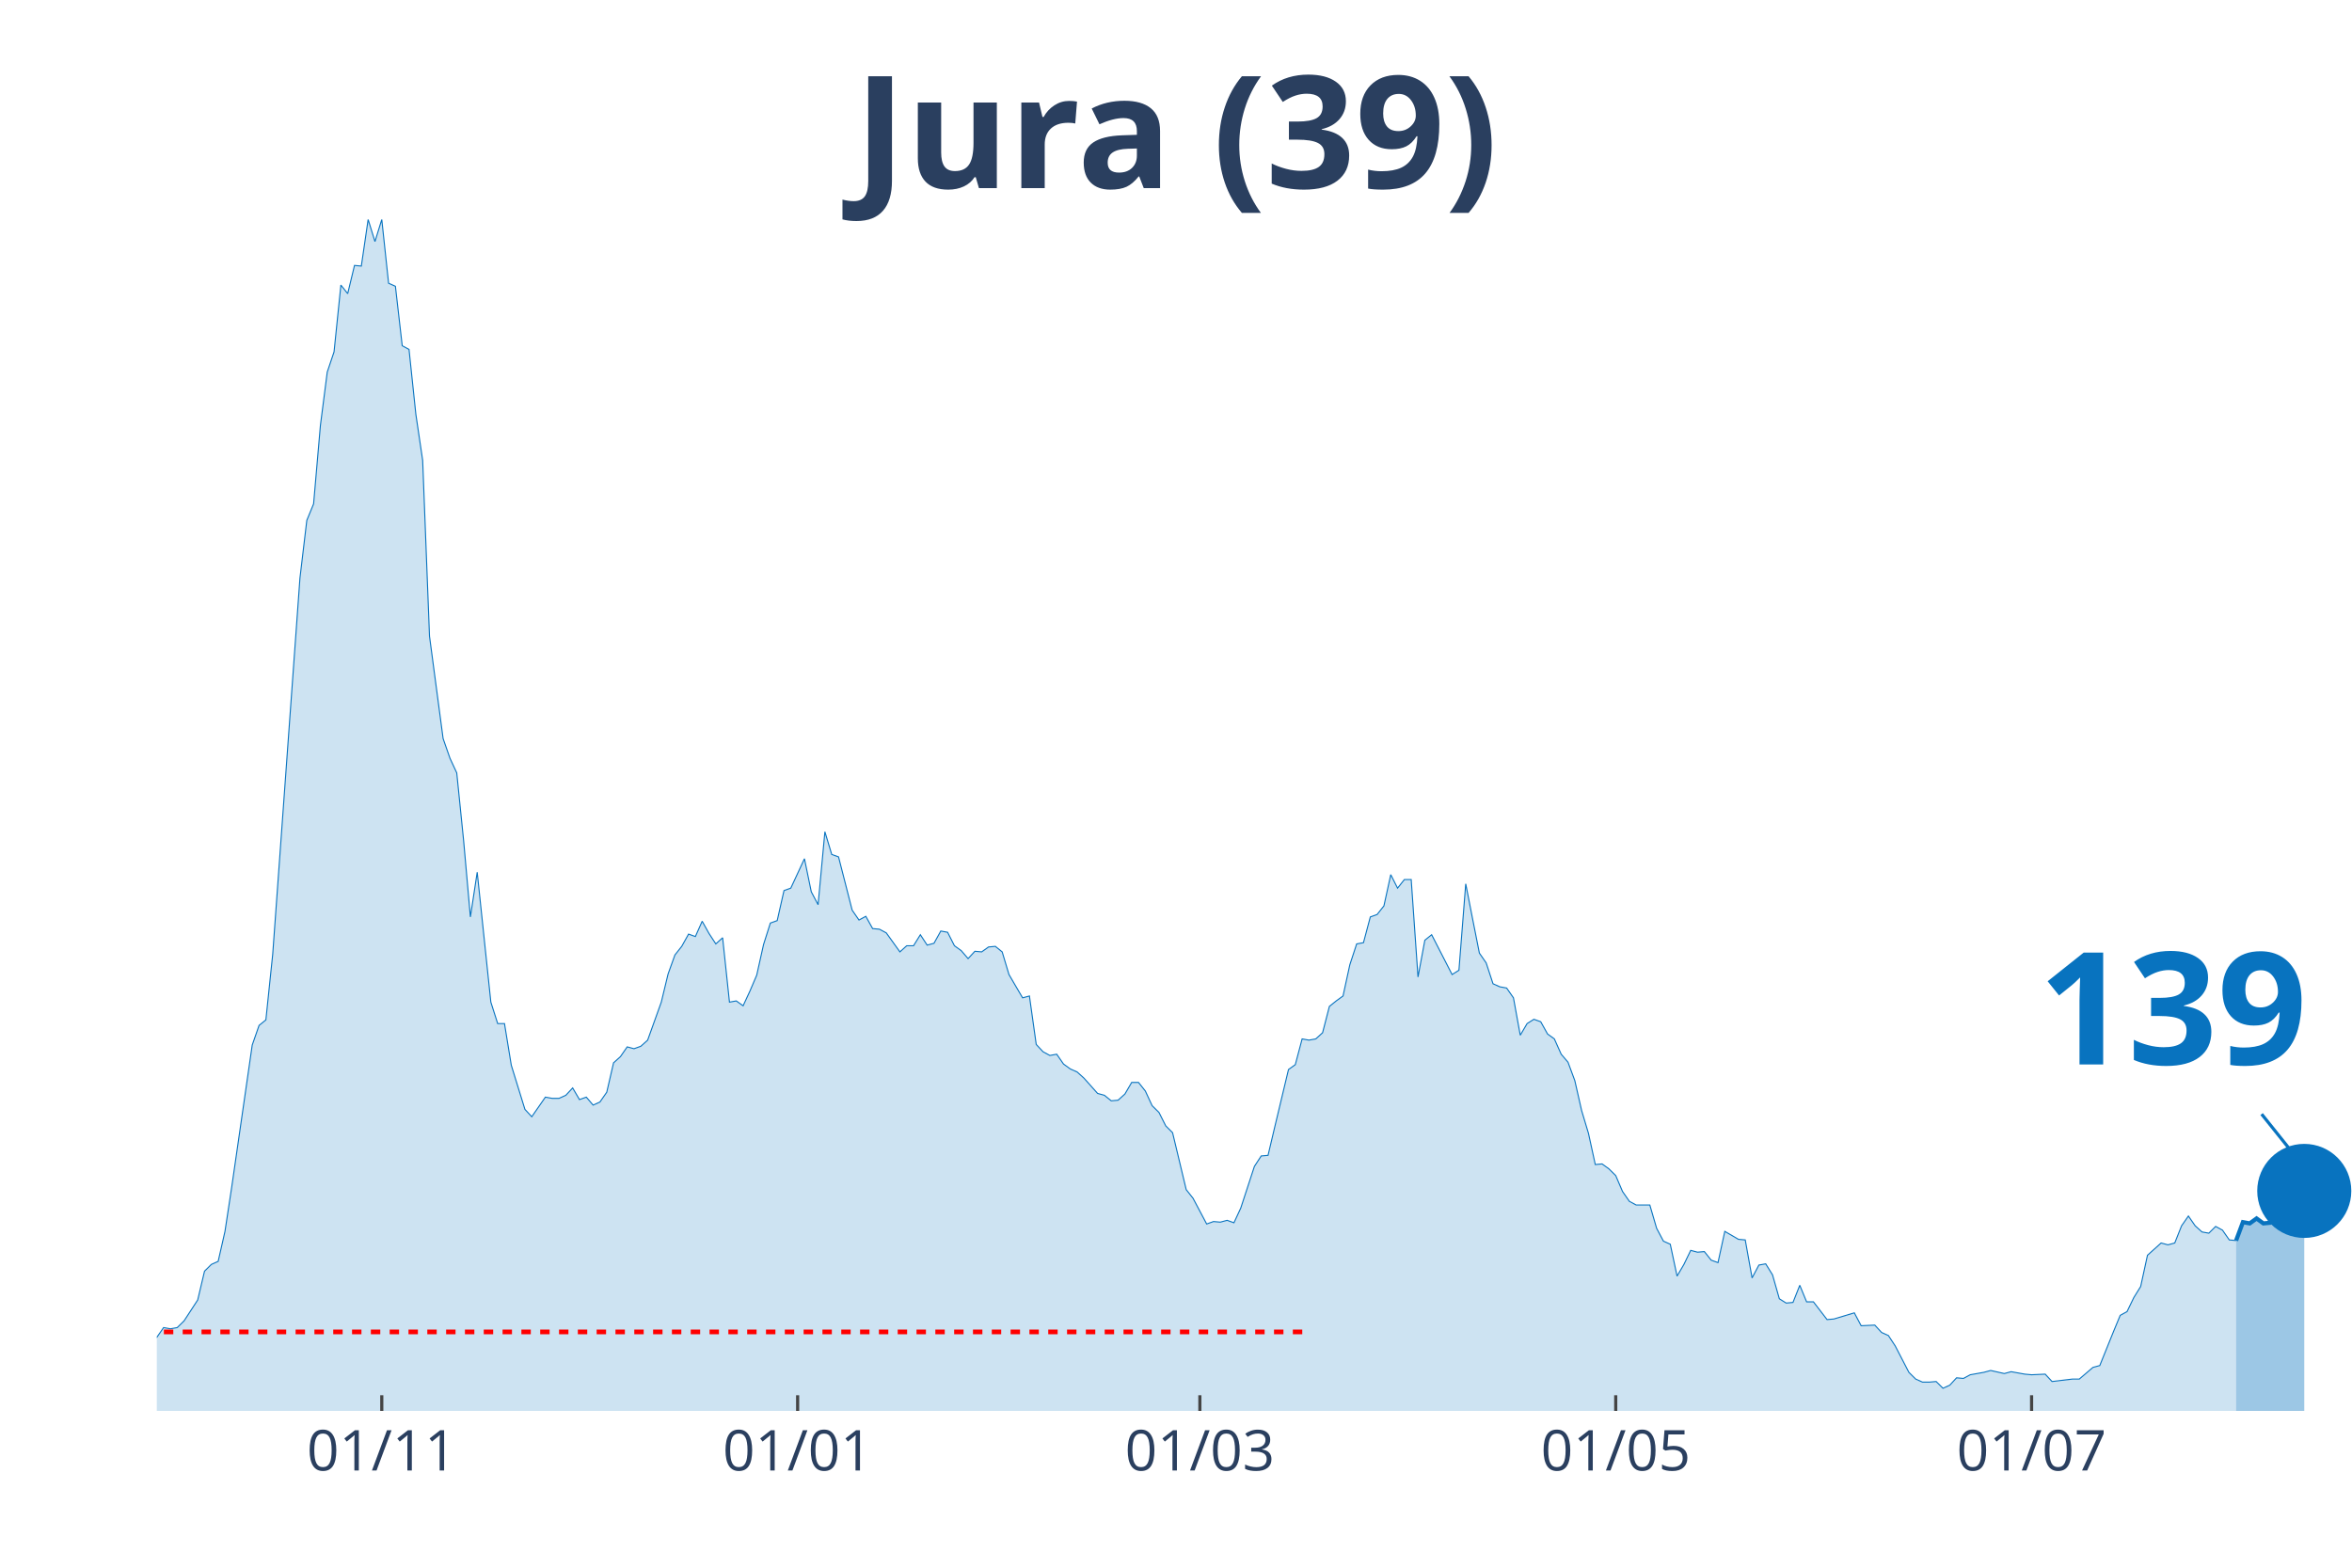
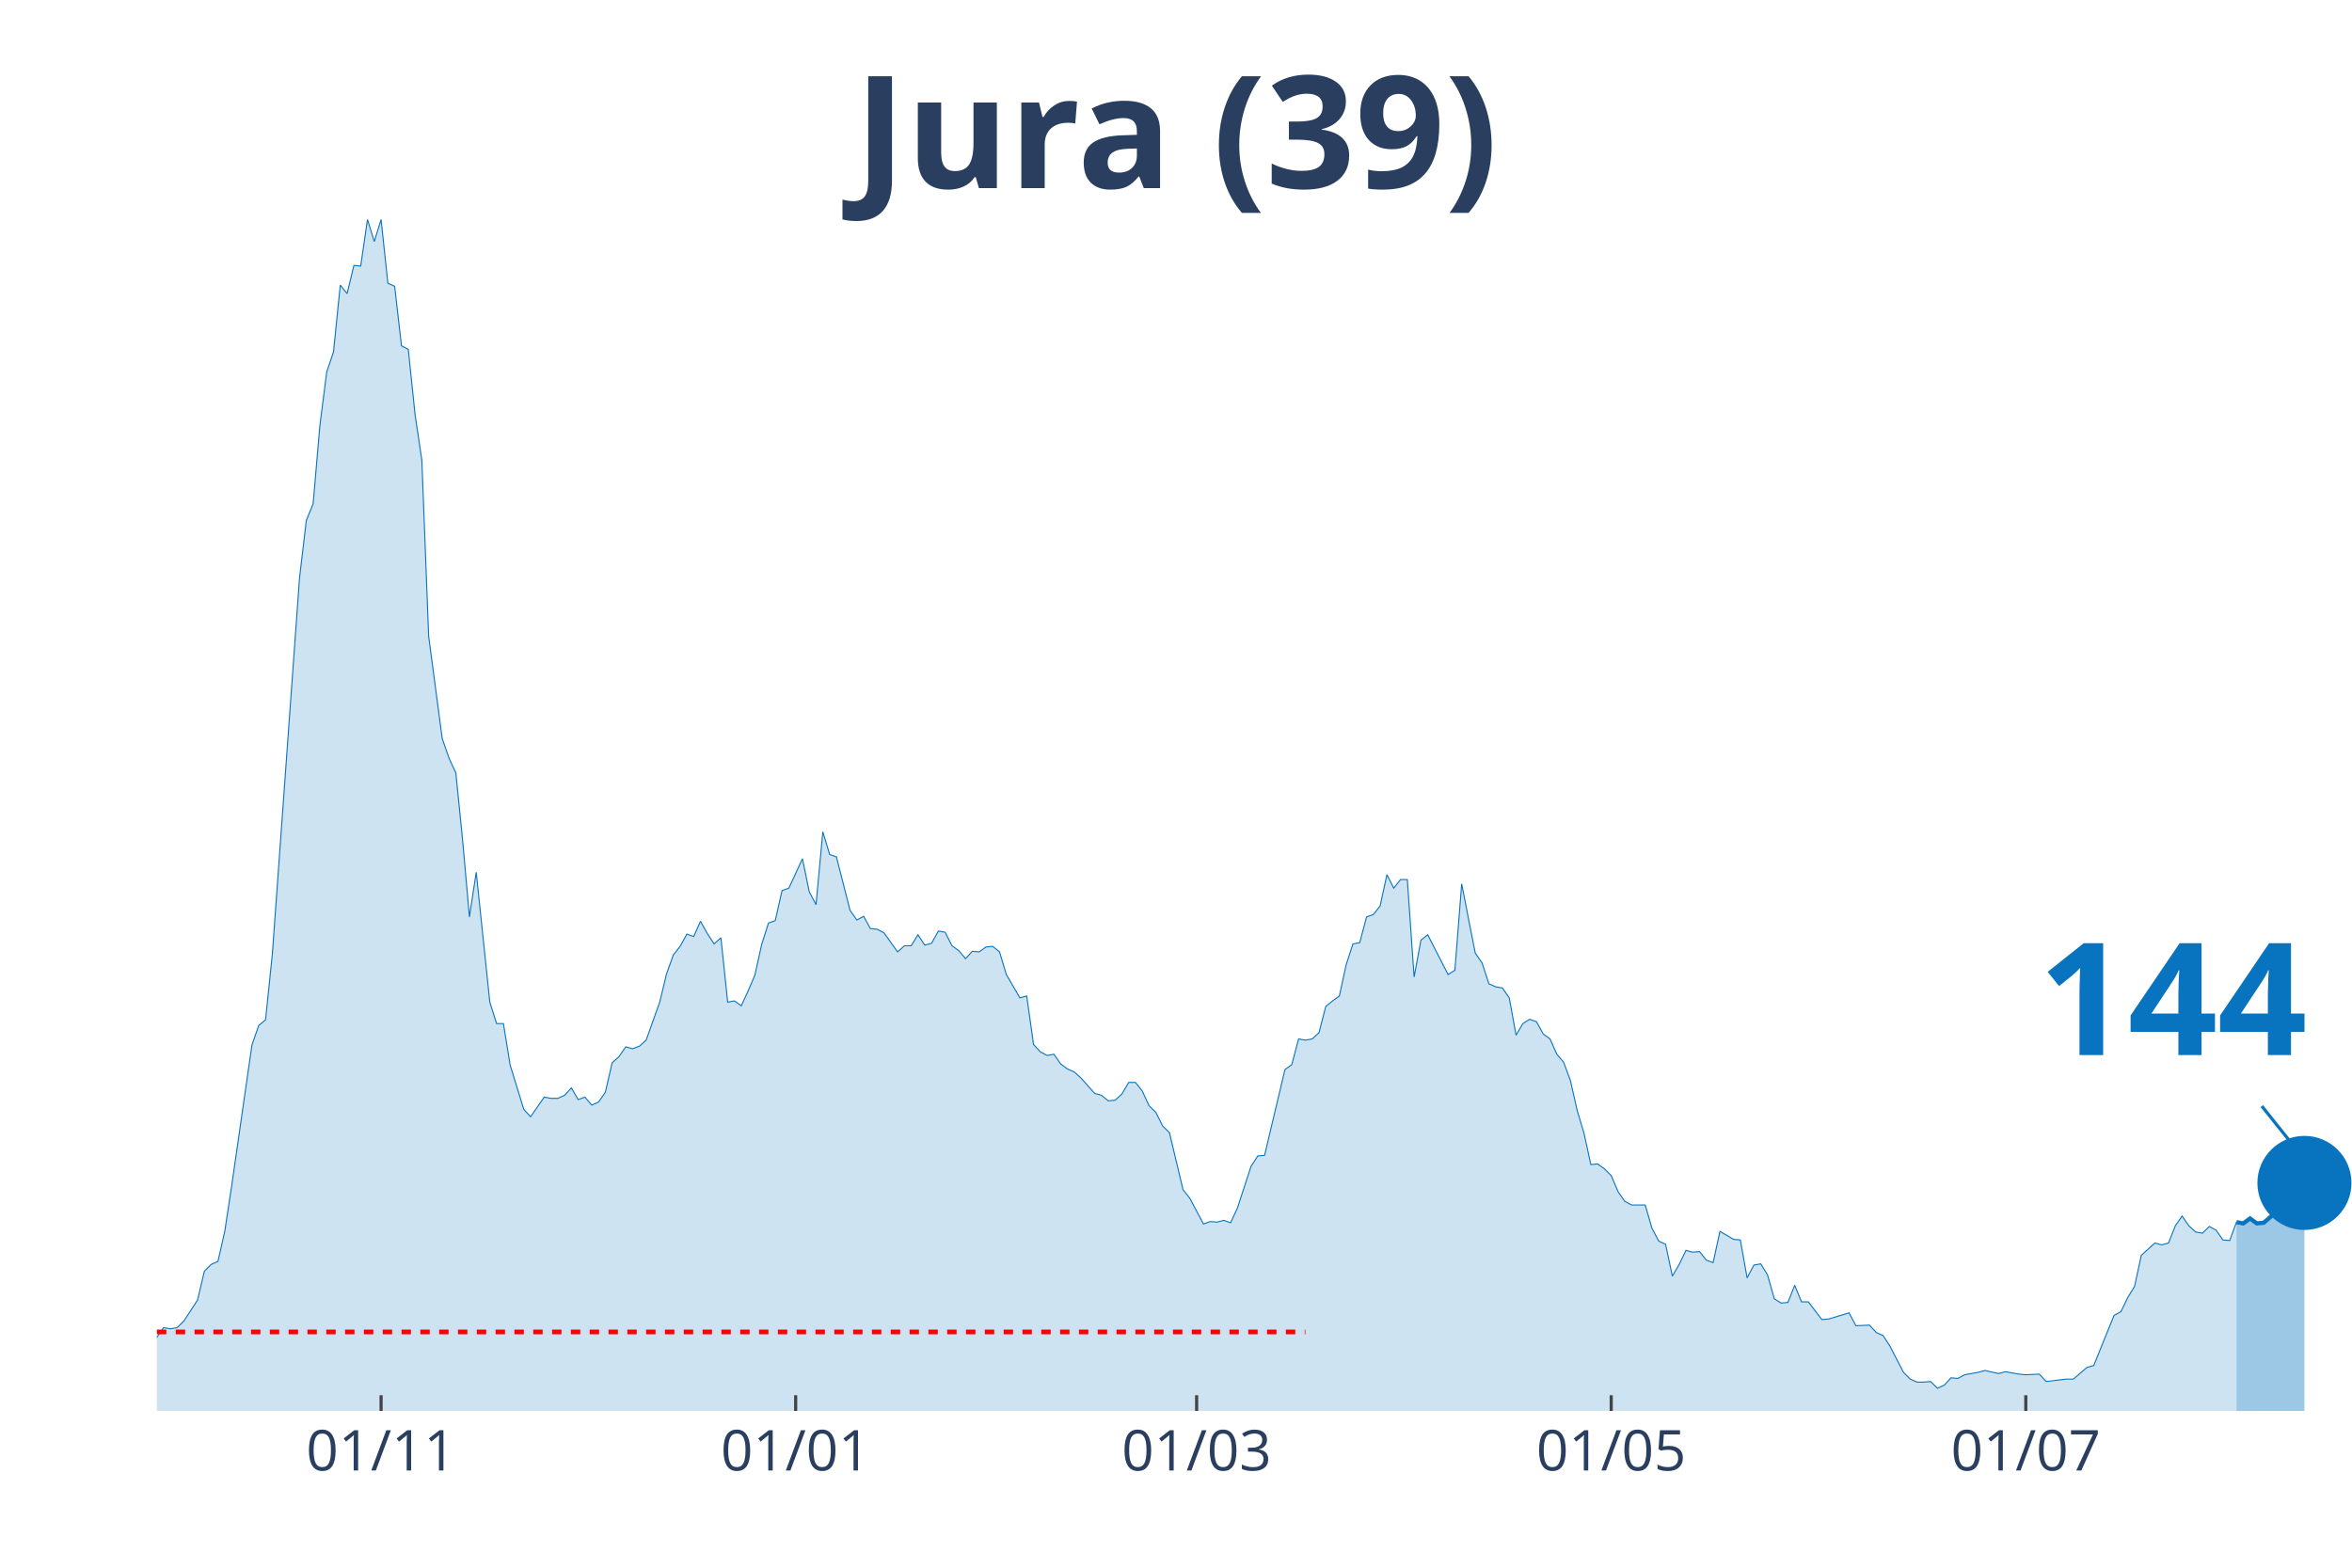
<svg xmlns="http://www.w3.org/2000/svg" class="main-svg" width="1125" height="750" style="" viewBox="0 0 750 500">
  <rect x="0" y="0" width="750" height="500" style="fill: rgb(0, 0, 0); fill-opacity: 0;" />
-   <defs id="defs-deafd6">
+   <defs id="defs-5fa069">
    <g class="clips">
-       <clipPath id="clipdeafd6xyplot" class="plotclip">
+       <clipPath id="clip5fa069xyplot" class="plotclip">
        <rect width="700" height="380" />
      </clipPath>
-       <clipPath class="axesclip" id="clipdeafd6x">
+       <clipPath class="axesclip" id="clip5fa069x">
        <rect x="50" y="0" width="700" height="500" />
      </clipPath>
-       <clipPath class="axesclip" id="clipdeafd6y">
+       <clipPath class="axesclip" id="clip5fa069y">
        <rect x="0" y="70" width="750" height="380" />
      </clipPath>
-       <clipPath class="axesclip" id="clipdeafd6xy">
+       <clipPath class="axesclip" id="clip5fa069xy">
        <rect x="50" y="70" width="700" height="380" />
      </clipPath>
    </g>
    <g class="gradients" />
  </defs>
  <g class="bglayer">
    <rect class="bg" x="50" y="70" width="700" height="380" style="fill: rgb(0, 0, 0); fill-opacity: 0; stroke-width: 0;" />
  </g>
  <g class="layer-below">
    <g class="imagelayer" />
    <g class="shapelayer" />
  </g>
  <g class="cartesianlayer">
    <g class="subplot xy">
      <g class="layer-subplot">
        <g class="shapelayer" />
        <g class="imagelayer" />
      </g>
      <g class="gridlayer">
        <g class="x">
-           <path class="xgrid crisp" transform="translate(121.74,0)" d="M0,70v380" style="stroke: rgb(255, 255, 255); stroke-opacity: 1; stroke-width: 1px;" />
-           <path class="xgrid crisp" transform="translate(254.35,0)" d="M0,70v380" style="stroke: rgb(255, 255, 255); stroke-opacity: 1; stroke-width: 1px;" />
-           <path class="xgrid crisp" transform="translate(382.61,0)" d="M0,70v380" style="stroke: rgb(255, 255, 255); stroke-opacity: 1; stroke-width: 1px;" />
-           <path class="xgrid crisp" transform="translate(515.22,0)" d="M0,70v380" style="stroke: rgb(255, 255, 255); stroke-opacity: 1; stroke-width: 1px;" />
-           <path class="xgrid crisp" transform="translate(647.83,0)" d="M0,70v380" style="stroke: rgb(255, 255, 255); stroke-opacity: 1; stroke-width: 1px;" />
+           <path class="xgrid crisp" transform="translate(121.52,0)" d="M0,70v380" style="stroke: rgb(255, 255, 255); stroke-opacity: 1; stroke-width: 1px;" />
+           <path class="xgrid crisp" transform="translate(253.72,0)" d="M0,70v380" style="stroke: rgb(255, 255, 255); stroke-opacity: 1; stroke-width: 1px;" />
+           <path class="xgrid crisp" transform="translate(381.58,0)" d="M0,70v380" style="stroke: rgb(255, 255, 255); stroke-opacity: 1; stroke-width: 1px;" />
+           <path class="xgrid crisp" transform="translate(513.78,0)" d="M0,70v380" style="stroke: rgb(255, 255, 255); stroke-opacity: 1; stroke-width: 1px;" />
+           <path class="xgrid crisp" transform="translate(645.98,0)" d="M0,70v380" style="stroke: rgb(255, 255, 255); stroke-opacity: 1; stroke-width: 1px;" />
        </g>
        <g class="y" />
      </g>
      <g class="zerolinelayer" />
      <path class="xlines-below" />
      <path class="ylines-below" />
      <g class="overlines-below" />
      <g class="xaxislayer-below" />
      <g class="yaxislayer-below" />
      <g class="overaxes-below" />
-       <g class="plot" transform="translate(50, 70)" clip-path="url('#clipdeafd6xyplot')">
+       <g class="plot" transform="translate(50, 70)" clip-path="url('#clip5fa069xyplot')">
        <g class="scatterlayer mlayer">
-           <g class="trace scatter trace7b95c5" style="stroke-miterlimit: 2;">
+           <g class="trace scatter tracebe3e09" style="stroke-miterlimit: 2;">
            <g class="fills">
              <g>
-                 <path class="js-fill" d="M663.04,380L-295.65,380L-295.65,378.44L-276.09,378.05L-273.91,379.41L-167.39,377.85L-165.22,377.46L-154.35,375.7L-152.17,375.9L-123.91,378.83L-121.74,377.65L-106.52,376.48L-104.35,376.87L-84.78,373.35L-82.61,373.74L-71.74,370.81L-69.57,370.81L-67.39,368.27L-65.22,368.27L-63.04,369.05L-60.87,368.08L-52.17,368.27L-50,367.69L-47.83,367.1L-45.65,367.88L-41.3,365.34L-39.13,363.78L-36.96,364.95L-34.78,363.38L-32.61,361.82L-30.43,361.63L-26.09,364.95L-23.91,363.38L-21.74,360.26L-19.57,359.87L-15.22,356.93L-13.04,355.37L-10.87,355.17L-8.7,355.96L-2.17,358.5L0,356.54L2.17,353.42L4.35,353.81L6.52,353.42L8.7,351.27L13.04,344.62L15.22,335.43L17.39,333.28L19.57,332.3L21.74,322.73L23.91,308.46L30.43,263.3L32.61,257.05L34.78,255.29L36.96,234.37L45.65,114.35L47.83,95.98L50,90.7L52.17,65.68L54.35,48.67L56.52,42.22L58.7,20.92L60.87,23.65L63.04,14.66L65.22,14.86L67.39,0L69.57,7.04L71.74,0L73.91,20.33L76.09,21.31L78.26,40.27L80.43,41.44L82.61,62.16L84.78,76.82L86.96,132.92L91.3,165.57L93.48,171.82L95.65,176.51L97.83,198.01L100,222.45L102.17,208.18L106.52,249.62L108.7,256.46L110.87,256.46L113.04,269.75L117.39,283.83L119.57,286.17L123.91,279.92L126.09,280.31L128.26,280.31L130.43,279.33L132.61,276.99L134.78,280.7L136.96,279.92L139.13,282.46L141.3,281.48L143.48,278.35L145.65,268.97L147.83,267.02L150,263.89L152.17,264.48L154.35,263.69L156.52,261.74L160.87,249.62L163.04,240.63L165.22,234.57L167.39,231.83L169.57,227.92L171.74,228.7L173.91,223.82L176.09,227.73L178.26,231.05L180.43,229.09L182.61,249.62L184.78,249.23L186.96,250.79L189.13,246.1L191.3,241.02L193.48,231.24L195.65,224.4L197.83,223.62L200,214.04L202.17,213.26L206.52,203.88L208.7,214.43L210.87,218.54L213.04,195.28L215.22,202.51L217.39,203.29L221.74,220.3L223.91,223.43L226.09,222.25L228.26,226.16L230.43,226.36L232.61,227.53L236.96,233.59L239.13,231.64L241.3,231.64L243.48,228.12L245.65,231.44L247.83,230.85L250,226.94L252.17,227.34L254.35,231.64L256.52,233.2L258.7,235.74L260.87,233.4L263.04,233.59L265.22,232.03L267.39,231.83L269.57,233.59L271.74,240.82L273.91,244.54L276.09,248.25L278.26,247.66L280.43,263.11L282.61,265.45L284.78,266.63L286.96,266.23L289.13,269.36L291.3,270.93L293.48,271.9L295.65,273.86L300,278.74L302.17,279.33L304.35,281.09L306.52,280.9L308.7,278.94L310.87,275.23L313.04,275.23L315.22,277.96L317.39,282.65L319.57,284.8L321.74,289.1L323.91,291.26L328.26,309.43L330.43,312.17L334.78,320.38L336.96,319.6L339.13,319.79L341.3,319.21L343.48,319.99L345.65,315.3L350,302.01L352.17,298.68L354.35,298.49L356.52,289.3L360.87,271.12L363.04,269.56L365.22,261.35L367.39,261.74L369.57,261.35L371.74,259.39L373.91,250.99L376.09,249.23L378.26,247.66L380.43,237.7L382.61,231.05L384.78,230.66L386.96,222.45L389.13,221.67L391.3,218.93L393.48,208.96L395.65,213.26L397.83,210.52L400,210.52L402.17,241.6L404.35,229.88L406.52,228.12L413.04,240.82L415.22,239.45L417.39,211.89L419.57,223.03L421.74,233.98L423.91,237.11L426.09,243.76L428.26,244.73L430.43,245.12L432.61,248.25L434.78,260.17L436.96,256.46L439.13,255.09L441.3,255.87L443.48,259.78L445.65,261.35L447.83,266.23L450,268.78L452.17,274.64L454.35,284.22L456.52,291.45L458.7,301.42L460.87,301.22L463.04,302.79L465.22,304.94L467.39,310.02L469.57,313.15L471.74,314.32L476.09,314.32L478.26,321.75L480.43,325.85L482.61,326.83L484.78,337L486.96,333.28L489.13,328.79L491.3,329.37L493.48,329.18L495.65,331.91L497.83,332.7L500,322.73L504.35,325.27L506.52,325.46L508.7,337.58L510.87,333.48L513.04,333.09L515.22,336.6L517.39,344.23L519.57,345.6L521.74,345.4L523.91,339.93L526.09,345.21L528.26,345.21L532.61,350.87L534.78,350.68L541.3,348.72L543.48,352.83L547.83,352.63L550,354.98L552.17,355.96L554.35,359.28L558.7,367.69L560.87,369.84L563.04,370.81L565.22,370.81L567.39,370.62L569.57,372.77L571.74,371.79L573.91,369.44L576.09,369.64L578.26,368.47L582.61,367.69L584.78,367.1L589.13,368.08L591.3,367.49L595.65,368.27L597.83,368.47L602.17,368.27L604.35,370.62L610.87,369.84L613.04,369.84L617.39,366.12L619.57,365.53L623.91,354.78L626.09,349.51L628.26,348.33L630.43,343.84L632.61,340.32L634.78,330.35L639.13,326.44L641.3,327.03L643.48,326.44L645.65,320.97L647.83,317.84L650,320.97L652.17,322.92L654.35,323.31L656.52,321.16L658.7,322.34L660.87,325.46L663.04,325.66" style="fill: rgb(8, 115, 191); fill-opacity: 0.2; stroke-width: 0;" />
+                 <path class="js-fill" d="M663.16,380L-294.74,380L-294.74,378.44L-275.23,378.05L-273.07,379.41L-169.04,378.05L-166.87,377.85L-149.54,376.09L-147.37,376.68L-132.2,378.83L-130.03,379.22L-95.36,374.92L-93.19,373.94L-75.85,371.59L-73.68,371.01L-69.35,370.81L-67.18,368.27L-52.01,368.27L-49.85,367.69L-47.68,367.1L-45.51,367.88L-41.18,365.34L-39.01,363.78L-36.84,364.95L-34.67,363.38L-32.51,361.82L-30.34,361.63L-26.01,364.95L-23.84,363.38L-21.67,360.26L-19.5,359.87L-15.17,356.93L-13,355.37L-10.84,355.17L-8.67,355.96L-2.17,358.5L0,356.54L2.17,353.42L4.33,353.81L6.5,353.42L8.67,351.27L13,344.62L15.17,335.43L17.34,333.28L19.5,332.3L21.67,322.73L23.84,308.46L30.34,263.3L32.51,257.05L34.67,255.29L36.84,234.37L45.51,114.35L47.68,95.98L49.85,90.7L52.01,65.68L54.18,48.67L56.35,42.22L58.51,20.92L60.68,23.65L62.85,14.66L65.02,14.86L67.18,0L69.35,7.04L71.52,0L73.68,20.33L75.85,21.31L78.02,40.27L80.19,41.44L82.35,62.16L84.52,76.82L86.69,132.92L91.02,165.57L93.19,171.82L95.36,176.51L97.52,198.01L99.69,222.45L101.86,208.18L106.19,249.62L108.36,256.46L110.53,256.46L112.69,269.75L117.03,283.83L119.2,286.17L123.53,279.92L125.7,280.31L127.86,280.31L130.03,279.33L132.2,276.99L134.37,280.7L136.53,279.92L138.7,282.46L140.87,281.48L143.03,278.35L145.2,268.97L147.37,267.02L149.54,263.89L151.7,264.48L153.87,263.69L156.04,261.74L160.37,249.62L162.54,240.63L164.71,234.57L166.87,231.83L169.04,227.92L171.21,228.7L173.37,223.82L175.54,227.73L177.71,231.05L179.88,229.09L182.04,249.62L184.21,249.23L186.38,250.79L188.54,246.1L190.71,241.02L192.88,231.24L195.05,224.4L197.21,223.62L199.38,214.04L201.55,213.26L205.88,203.88L208.05,214.43L210.22,218.54L212.38,195.28L214.55,202.51L216.72,203.29L221.05,220.3L223.22,223.43L225.39,222.25L227.55,226.16L229.72,226.36L231.89,227.53L236.22,233.59L238.39,231.64L240.56,231.64L242.72,228.12L244.89,231.44L247.06,230.85L249.23,226.94L251.39,227.34L253.56,231.64L255.73,233.2L257.89,235.74L260.06,233.4L262.23,233.59L264.4,232.03L266.56,231.83L268.73,233.59L270.9,240.82L273.07,244.54L275.23,248.25L277.4,247.66L279.57,263.11L281.73,265.45L283.9,266.63L286.07,266.23L288.24,269.36L290.4,270.93L292.57,271.9L294.74,273.86L299.07,278.74L301.24,279.33L303.41,281.09L305.57,280.9L307.74,278.94L309.91,275.23L312.07,275.23L314.24,277.96L316.41,282.65L318.58,284.8L320.74,289.1L322.91,291.26L327.24,309.43L329.41,312.17L333.75,320.38L335.91,319.6L338.08,319.79L340.25,319.21L342.41,319.99L344.58,315.3L348.92,302.01L351.08,298.68L353.25,298.49L355.42,289.3L359.75,271.12L361.92,269.56L364.09,261.35L366.25,261.74L368.42,261.35L370.59,259.39L372.76,250.99L374.92,249.23L377.09,247.66L379.26,237.7L381.42,231.05L383.59,230.66L385.76,222.45L387.93,221.67L390.09,218.93L392.26,208.96L394.43,213.26L396.59,210.52L398.76,210.52L400.93,241.6L403.1,229.88L405.26,228.12L411.76,240.82L413.93,239.45L416.1,211.89L418.27,223.03L420.43,233.98L422.6,237.11L424.77,243.76L426.93,244.73L429.1,245.12L431.27,248.25L433.44,260.17L435.6,256.46L437.77,255.09L439.94,255.87L442.11,259.78L444.27,261.35L446.44,266.23L448.61,268.78L450.77,274.64L452.94,284.22L455.11,291.45L457.28,301.42L459.44,301.22L461.61,302.79L463.78,304.94L465.94,310.02L468.11,313.15L470.28,314.32L474.61,314.32L476.78,321.75L478.95,325.85L481.11,326.83L483.28,337L485.45,333.28L487.62,328.79L489.78,329.37L491.95,329.18L494.12,331.91L496.28,332.7L498.45,322.73L502.79,325.27L504.95,325.46L507.12,337.58L509.29,333.48L511.46,333.09L513.62,336.6L515.79,344.23L517.96,345.6L520.12,345.4L522.29,339.93L524.46,345.21L526.63,345.21L530.96,350.87L533.13,350.68L539.63,348.72L541.8,352.83L546.13,352.63L548.3,354.98L550.46,355.96L552.63,359.28L556.97,367.69L559.13,369.84L561.3,370.81L563.47,370.81L565.63,370.62L567.8,372.77L569.97,371.79L572.14,369.44L574.3,369.64L576.47,368.47L580.8,367.69L582.97,367.1L587.31,368.08L589.47,367.49L593.81,368.27L595.98,368.47L600.31,368.27L602.48,370.62L608.98,369.84L611.15,369.84L615.48,366.12L617.65,365.53L621.98,354.78L624.15,349.51L626.32,348.33L628.48,343.84L630.65,340.32L632.82,330.35L637.15,326.44L639.32,327.03L641.49,326.44L643.65,320.97L645.82,317.84L647.99,320.97L650.15,322.92L652.32,323.31L654.49,321.16L656.66,322.34L658.82,325.46L660.99,325.66L663.16,319.79" style="fill: rgb(8, 115, 191); fill-opacity: 0.2; stroke-width: 0;" />
              </g>
            </g>
            <g class="errorbars" />
            <g class="lines">
-               <path class="js-line" d="M-295.65,378.44L-276.09,378.05L-273.91,379.41L-167.39,377.85L-165.22,377.46L-154.35,375.7L-152.17,375.9L-123.91,378.83L-121.74,377.65L-106.52,376.48L-104.35,376.87L-84.78,373.35L-82.61,373.74L-71.74,370.81L-69.57,370.81L-67.39,368.27L-65.22,368.27L-63.04,369.05L-60.87,368.08L-52.17,368.27L-50,367.69L-47.83,367.1L-45.65,367.88L-41.3,365.34L-39.13,363.78L-36.96,364.95L-34.78,363.38L-32.61,361.82L-30.43,361.63L-26.09,364.95L-23.91,363.38L-21.74,360.26L-19.57,359.87L-15.22,356.93L-13.04,355.37L-10.87,355.17L-8.7,355.96L-2.17,358.5L0,356.54L2.17,353.42L4.35,353.81L6.52,353.42L8.7,351.27L13.04,344.62L15.22,335.43L17.39,333.28L19.57,332.3L21.74,322.73L23.91,308.46L30.43,263.3L32.61,257.05L34.78,255.29L36.96,234.37L45.65,114.35L47.83,95.98L50,90.7L52.17,65.68L54.35,48.67L56.52,42.22L58.7,20.92L60.87,23.65L63.04,14.66L65.22,14.86L67.39,0L69.57,7.04L71.74,0L73.91,20.33L76.09,21.31L78.26,40.27L80.43,41.44L82.61,62.16L84.78,76.82L86.96,132.92L91.3,165.57L93.48,171.82L95.65,176.51L97.83,198.01L100,222.45L102.17,208.18L106.52,249.62L108.7,256.46L110.87,256.46L113.04,269.75L117.39,283.83L119.57,286.17L123.91,279.92L126.09,280.31L128.26,280.31L130.43,279.33L132.61,276.99L134.78,280.7L136.96,279.92L139.13,282.46L141.3,281.48L143.48,278.35L145.65,268.97L147.83,267.02L150,263.89L152.17,264.48L154.35,263.69L156.52,261.74L160.87,249.62L163.04,240.63L165.22,234.57L167.39,231.83L169.57,227.92L171.74,228.7L173.91,223.82L176.09,227.73L178.26,231.05L180.43,229.09L182.61,249.62L184.78,249.23L186.96,250.79L189.13,246.1L191.3,241.02L193.48,231.24L195.65,224.4L197.83,223.62L200,214.04L202.17,213.26L206.52,203.88L208.7,214.43L210.87,218.54L213.04,195.28L215.22,202.51L217.39,203.29L221.74,220.3L223.91,223.43L226.09,222.25L228.26,226.16L230.43,226.36L232.61,227.53L236.96,233.59L239.13,231.64L241.3,231.64L243.48,228.12L245.65,231.44L247.83,230.85L250,226.94L252.17,227.34L254.35,231.64L256.52,233.2L258.7,235.74L260.87,233.4L263.04,233.59L265.22,232.03L267.39,231.83L269.57,233.59L271.74,240.82L273.91,244.54L276.09,248.25L278.26,247.66L280.43,263.11L282.61,265.45L284.78,266.63L286.96,266.23L289.13,269.36L291.3,270.93L293.48,271.9L295.65,273.86L300,278.74L302.17,279.33L304.35,281.09L306.52,280.9L308.7,278.94L310.87,275.23L313.04,275.23L315.22,277.96L317.39,282.65L319.57,284.8L321.74,289.1L323.91,291.26L328.26,309.43L330.43,312.17L334.78,320.38L336.96,319.6L339.13,319.79L341.3,319.21L343.48,319.99L345.65,315.3L350,302.01L352.17,298.68L354.35,298.49L356.52,289.3L360.87,271.12L363.04,269.56L365.22,261.35L367.39,261.74L369.57,261.35L371.74,259.39L373.91,250.99L376.09,249.23L378.26,247.66L380.43,237.7L382.61,231.05L384.78,230.66L386.96,222.45L389.13,221.67L391.3,218.93L393.48,208.96L395.65,213.26L397.83,210.52L400,210.52L402.17,241.6L404.35,229.88L406.52,228.12L413.04,240.82L415.22,239.45L417.39,211.89L419.57,223.03L421.74,233.98L423.91,237.11L426.09,243.76L428.26,244.73L430.43,245.12L432.61,248.25L434.78,260.17L436.96,256.46L439.13,255.09L441.3,255.87L443.48,259.78L445.65,261.35L447.83,266.23L450,268.78L452.17,274.64L454.35,284.22L456.52,291.45L458.7,301.42L460.87,301.22L463.04,302.79L465.22,304.94L467.39,310.02L469.57,313.15L471.74,314.32L476.09,314.32L478.26,321.75L480.43,325.85L482.61,326.83L484.78,337L486.96,333.28L489.13,328.79L491.3,329.37L493.48,329.18L495.65,331.91L497.83,332.7L500,322.73L504.35,325.27L506.52,325.46L508.7,337.58L510.87,333.48L513.04,333.09L515.22,336.6L517.39,344.23L519.57,345.6L521.74,345.4L523.91,339.93L526.09,345.21L528.26,345.21L532.61,350.87L534.78,350.68L541.3,348.72L543.48,352.83L547.83,352.63L550,354.98L552.17,355.96L554.35,359.28L558.7,367.69L560.87,369.84L563.04,370.81L565.22,370.81L567.39,370.62L569.57,372.77L571.74,371.79L573.91,369.44L576.09,369.64L578.26,368.47L582.61,367.69L584.78,367.1L589.13,368.08L591.3,367.49L595.65,368.27L597.83,368.47L602.17,368.27L604.35,370.62L610.87,369.84L613.04,369.84L617.39,366.12L619.57,365.53L623.91,354.78L626.09,349.51L628.26,348.33L630.43,343.84L632.61,340.32L634.78,330.35L639.13,326.44L641.3,327.03L643.48,326.44L645.65,320.97L647.83,317.84L650,320.97L652.17,322.92L654.35,323.31L656.52,321.16L658.7,322.34L660.87,325.46L663.04,325.66" style="vector-effect: non-scaling-stroke; fill: none; stroke: rgb(8, 115, 191); stroke-opacity: 1; stroke-width: 0.5px; opacity: 1;" />
+               <path class="js-line" d="M-294.74,378.44L-275.23,378.05L-273.07,379.41L-169.04,378.05L-166.87,377.85L-149.54,376.09L-147.37,376.68L-132.2,378.83L-130.03,379.22L-95.36,374.92L-93.19,373.94L-75.85,371.59L-73.68,371.01L-69.35,370.81L-67.18,368.27L-52.01,368.27L-49.85,367.69L-47.68,367.1L-45.51,367.88L-41.18,365.34L-39.01,363.78L-36.84,364.95L-34.67,363.38L-32.51,361.82L-30.34,361.63L-26.01,364.95L-23.84,363.38L-21.67,360.26L-19.5,359.87L-15.17,356.93L-13,355.37L-10.84,355.17L-8.67,355.96L-2.17,358.5L0,356.54L2.17,353.42L4.33,353.81L6.5,353.42L8.67,351.27L13,344.62L15.17,335.43L17.34,333.28L19.5,332.3L21.67,322.73L23.84,308.46L30.34,263.3L32.51,257.05L34.67,255.29L36.84,234.37L45.51,114.35L47.68,95.98L49.85,90.7L52.01,65.68L54.18,48.67L56.35,42.22L58.51,20.92L60.68,23.65L62.85,14.66L65.02,14.86L67.18,0L69.35,7.04L71.52,0L73.68,20.33L75.85,21.31L78.02,40.27L80.19,41.44L82.35,62.16L84.52,76.82L86.69,132.92L91.02,165.57L93.19,171.82L95.36,176.51L97.52,198.01L99.69,222.45L101.86,208.18L106.19,249.62L108.36,256.46L110.53,256.46L112.69,269.75L117.03,283.83L119.2,286.17L123.53,279.92L125.7,280.31L127.86,280.31L130.03,279.33L132.2,276.99L134.37,280.7L136.53,279.92L138.7,282.46L140.87,281.48L143.03,278.35L145.2,268.97L147.37,267.02L149.54,263.89L151.7,264.48L153.87,263.69L156.04,261.74L160.37,249.62L162.54,240.63L164.71,234.57L166.87,231.83L169.04,227.92L171.21,228.7L173.37,223.82L175.54,227.73L177.71,231.05L179.88,229.09L182.04,249.62L184.21,249.23L186.38,250.79L188.54,246.1L190.71,241.02L192.88,231.24L195.05,224.4L197.21,223.62L199.38,214.04L201.55,213.26L205.88,203.88L208.05,214.43L210.22,218.54L212.38,195.28L214.55,202.51L216.72,203.29L221.05,220.3L223.22,223.43L225.39,222.25L227.55,226.16L229.72,226.36L231.89,227.53L236.22,233.59L238.39,231.64L240.56,231.64L242.72,228.12L244.89,231.44L247.06,230.85L249.23,226.94L251.39,227.34L253.56,231.64L255.73,233.2L257.89,235.74L260.06,233.4L262.23,233.59L264.4,232.03L266.56,231.83L268.73,233.59L270.9,240.82L273.07,244.54L275.23,248.25L277.4,247.66L279.57,263.11L281.73,265.45L283.9,266.63L286.07,266.23L288.24,269.36L290.4,270.93L292.57,271.9L294.74,273.86L299.07,278.74L301.24,279.33L303.41,281.09L305.57,280.9L307.74,278.94L309.91,275.23L312.07,275.23L314.24,277.96L316.41,282.65L318.58,284.8L320.74,289.1L322.91,291.26L327.24,309.43L329.41,312.17L333.75,320.38L335.91,319.6L338.08,319.79L340.25,319.21L342.41,319.99L344.58,315.3L348.92,302.01L351.08,298.68L353.25,298.49L355.42,289.3L359.75,271.12L361.92,269.56L364.09,261.35L366.25,261.74L368.42,261.35L370.59,259.39L372.76,250.99L374.92,249.23L377.09,247.66L379.26,237.7L381.42,231.05L383.59,230.66L385.76,222.45L387.93,221.67L390.09,218.93L392.26,208.96L394.43,213.26L396.59,210.52L398.76,210.52L400.93,241.6L403.1,229.88L405.26,228.12L411.76,240.82L413.93,239.45L416.1,211.89L418.27,223.03L420.43,233.98L422.6,237.11L424.77,243.76L426.93,244.73L429.1,245.12L431.27,248.25L433.44,260.17L435.6,256.46L437.77,255.09L439.94,255.87L442.11,259.78L444.27,261.35L446.44,266.23L448.61,268.78L450.77,274.64L452.94,284.22L455.11,291.45L457.28,301.42L459.44,301.22L461.61,302.79L463.78,304.94L465.94,310.02L468.11,313.15L470.28,314.32L474.61,314.32L476.78,321.75L478.95,325.85L481.11,326.83L483.28,337L485.45,333.28L487.62,328.79L489.78,329.37L491.95,329.18L494.12,331.91L496.28,332.7L498.45,322.73L502.79,325.27L504.95,325.46L507.12,337.58L509.29,333.48L511.46,333.09L513.62,336.6L515.79,344.23L517.96,345.6L520.12,345.4L522.29,339.93L524.46,345.21L526.63,345.21L530.96,350.87L533.13,350.68L539.63,348.72L541.8,352.83L546.13,352.63L548.3,354.98L550.46,355.96L552.63,359.28L556.97,367.69L559.13,369.84L561.3,370.81L563.47,370.81L565.63,370.62L567.8,372.77L569.97,371.79L572.14,369.44L574.3,369.64L576.47,368.47L580.8,367.69L582.97,367.1L587.31,368.08L589.47,367.49L593.81,368.27L595.98,368.47L600.31,368.27L602.48,370.62L608.98,369.84L611.15,369.84L615.48,366.12L617.65,365.53L621.98,354.78L624.15,349.51L626.32,348.33L628.48,343.84L630.65,340.32L632.82,330.35L637.15,326.44L639.32,327.03L641.49,326.44L643.65,320.97L645.82,317.84L647.99,320.97L650.15,322.92L652.32,323.31L654.49,321.16L656.66,322.34L658.82,325.46L660.99,325.66L663.16,319.79" style="vector-effect: non-scaling-stroke; fill: none; stroke: rgb(8, 115, 191); stroke-opacity: 1; stroke-width: 0.5px; opacity: 1;" />
            </g>
            <g class="points" />
            <g class="text" />
          </g>
-           <g class="trace scatter trace670548" style="stroke-miterlimit: 2;">
+           <g class="trace scatter tracec3ac0a" style="stroke-miterlimit: 2;">
            <g class="fills">
              <g>
-                 <path class="js-fill" d="M684.78,380L663.04,380L663.04,325.66L665.22,319.79L667.39,320.19L669.57,318.62L671.74,320.19L673.91,319.99L676.09,317.64L678.26,316.28L680.43,319.01L682.61,309.63L684.78,309.83" style="fill: rgb(8, 115, 191); fill-opacity: 0.4; stroke-width: 0;" />
+                 <path class="js-fill" d="M684.83,380L663.16,380L663.16,319.79L665.33,320.19L667.49,318.62L669.66,320.19L671.83,319.99L676.16,316.28L678.33,319.01L680.5,309.43L682.66,309.83L684.83,307.28" style="fill: rgb(8, 115, 191); fill-opacity: 0.4; stroke-width: 0;" />
              </g>
            </g>
            <g class="errorbars" />
            <g class="lines">
-               <path class="js-line" d="M663.04,325.66L665.22,319.79L667.39,320.19L669.57,318.62L671.74,320.19L673.91,319.99L676.09,317.64L678.26,316.28L680.43,319.01L682.61,309.63L684.78,309.83" style="vector-effect: non-scaling-stroke; fill: none; stroke: rgb(8, 115, 191); stroke-opacity: 1; stroke-width: 2px; opacity: 1;" />
+               <path class="js-line" d="M663.16,319.79L665.33,320.19L667.49,318.62L669.66,320.19L671.83,319.99L676.16,316.28L678.33,319.01L680.5,309.43L682.66,309.83L684.83,307.28" style="vector-effect: non-scaling-stroke; fill: none; stroke: rgb(8, 115, 191); stroke-opacity: 1; stroke-width: 2px; opacity: 1;" />
            </g>
            <g class="points" />
            <g class="text" />
          </g>
-           <g class="trace scatter traced24309" style="stroke-miterlimit: 2; opacity: 1;">
+           <g class="trace scatter trace99f588" style="stroke-miterlimit: 2; opacity: 1;">
            <g class="fills" />
            <g class="errorbars" />
            <g class="lines" />
            <g class="points">
-               <path class="point" transform="translate(684.78,309.83)" d="M15,0A15,15 0 1,1 0,-15A15,15 0 0,1 15,0Z" style="opacity: 1; stroke-width: 0px; fill: rgb(8, 115, 191); fill-opacity: 1;" />
+               <path class="point" transform="translate(684.83,307.28)" d="M15,0A15,15 0 1,1 0,-15A15,15 0 0,1 15,0Z" style="opacity: 1; stroke-width: 0px; fill: rgb(8, 115, 191); fill-opacity: 1;" />
            </g>
            <g class="text" />
          </g>
        </g>
      </g>
      <g class="overplot" />
      <path class="xlines-above crisp" style="fill: none; stroke-width: 1px; stroke: rgb(0, 0, 0); stroke-opacity: 0;" d="" />
      <path class="ylines-above crisp" style="fill: none;" d="M0,0" />
      <g class="overlines-above" />
      <g class="xaxislayer-above">
-         <path class="xtick ticks crisp" d="M0,450v-5" transform="translate(121.74,0)" style="stroke: rgb(68, 68, 68); stroke-opacity: 1; stroke-width: 1px;" />
-         <path class="xtick ticks crisp" d="M0,450v-5" transform="translate(254.35,0)" style="stroke: rgb(68, 68, 68); stroke-opacity: 1; stroke-width: 1px;" />
-         <path class="xtick ticks crisp" d="M0,450v-5" transform="translate(382.61,0)" style="stroke: rgb(68, 68, 68); stroke-opacity: 1; stroke-width: 1px;" />
-         <path class="xtick ticks crisp" d="M0,450v-5" transform="translate(515.22,0)" style="stroke: rgb(68, 68, 68); stroke-opacity: 1; stroke-width: 1px;" />
-         <path class="xtick ticks crisp" d="M0,450v-5" transform="translate(647.83,0)" style="stroke: rgb(68, 68, 68); stroke-opacity: 1; stroke-width: 1px;" />
+         <path class="xtick ticks crisp" d="M0,450v-5" transform="translate(121.52,0)" style="stroke: rgb(68, 68, 68); stroke-opacity: 1; stroke-width: 1px;" />
+         <path class="xtick ticks crisp" d="M0,450v-5" transform="translate(253.72,0)" style="stroke: rgb(68, 68, 68); stroke-opacity: 1; stroke-width: 1px;" />
+         <path class="xtick ticks crisp" d="M0,450v-5" transform="translate(381.58,0)" style="stroke: rgb(68, 68, 68); stroke-opacity: 1; stroke-width: 1px;" />
+         <path class="xtick ticks crisp" d="M0,450v-5" transform="translate(513.78,0)" style="stroke: rgb(68, 68, 68); stroke-opacity: 1; stroke-width: 1px;" />
+         <path class="xtick ticks crisp" d="M0,450v-5" transform="translate(645.98,0)" style="stroke: rgb(68, 68, 68); stroke-opacity: 1; stroke-width: 1px;" />
        <g class="xtick">
-           <text text-anchor="middle" x="0" y="469" transform="translate(121.74,0)" style="font-family: 'Open Sans', verdana, arial, sans-serif; font-size: 18px; fill: rgb(42, 63, 95); fill-opacity: 1; white-space: pre;">01/11</text>
+           <text text-anchor="middle" x="0" y="469" transform="translate(121.52,0)" style="font-family: 'Open Sans', verdana, arial, sans-serif; font-size: 18px; fill: rgb(42, 63, 95); fill-opacity: 1; white-space: pre;">01/11</text>
        </g>
        <g class="xtick">
-           <text text-anchor="middle" x="0" y="469" transform="translate(254.35,0)" style="font-family: 'Open Sans', verdana, arial, sans-serif; font-size: 18px; fill: rgb(42, 63, 95); fill-opacity: 1; white-space: pre;">01/01</text>
+           <text text-anchor="middle" x="0" y="469" transform="translate(253.72,0)" style="font-family: 'Open Sans', verdana, arial, sans-serif; font-size: 18px; fill: rgb(42, 63, 95); fill-opacity: 1; white-space: pre;">01/01</text>
        </g>
        <g class="xtick">
-           <text text-anchor="middle" x="0" y="469" transform="translate(382.61,0)" style="font-family: 'Open Sans', verdana, arial, sans-serif; font-size: 18px; fill: rgb(42, 63, 95); fill-opacity: 1; white-space: pre;">01/03</text>
+           <text text-anchor="middle" x="0" y="469" transform="translate(381.58,0)" style="font-family: 'Open Sans', verdana, arial, sans-serif; font-size: 18px; fill: rgb(42, 63, 95); fill-opacity: 1; white-space: pre;">01/03</text>
        </g>
        <g class="xtick">
-           <text text-anchor="middle" x="0" y="469" transform="translate(515.22,0)" style="font-family: 'Open Sans', verdana, arial, sans-serif; font-size: 18px; fill: rgb(42, 63, 95); fill-opacity: 1; white-space: pre;">01/05</text>
+           <text text-anchor="middle" x="0" y="469" transform="translate(513.78,0)" style="font-family: 'Open Sans', verdana, arial, sans-serif; font-size: 18px; fill: rgb(42, 63, 95); fill-opacity: 1; white-space: pre;">01/05</text>
        </g>
        <g class="xtick">
-           <text text-anchor="middle" x="0" y="469" transform="translate(647.83,0)" style="font-family: 'Open Sans', verdana, arial, sans-serif; font-size: 18px; fill: rgb(42, 63, 95); fill-opacity: 1; white-space: pre;">01/07</text>
+           <text text-anchor="middle" x="0" y="469" transform="translate(645.98,0)" style="font-family: 'Open Sans', verdana, arial, sans-serif; font-size: 18px; fill: rgb(42, 63, 95); fill-opacity: 1; white-space: pre;">01/07</text>
        </g>
      </g>
      <g class="yaxislayer-above" />
      <g class="overaxes-above" />
    </g>
  </g>
  <g class="polarlayer" />
  <g class="ternarylayer" />
  <g class="geolayer" />
  <g class="funnelarealayer" />
  <g class="pielayer" />
  <g class="treemaplayer" />
  <g class="sunburstlayer" />
  <g class="glimages" />
-   <defs id="topdefs-deafd6">
+   <defs id="topdefs-5fa069">
    <g class="clips" />
  </defs>
  <g class="layer-above">
    <g class="imagelayer" />
    <g class="shapelayer">
-       <path data-index="0" fill-rule="evenodd" d="M-1171.74,424.8L417.39,424.8" clip-path="url('#clipdeafd6xy')" style="opacity: 1; stroke: rgb(255, 0, 0); stroke-opacity: 1; fill: rgb(0, 0, 0); fill-opacity: 0; stroke-dasharray: 3px, 3px; stroke-width: 1.5px;" />
+       <path data-index="0" fill-rule="evenodd" d="M-1167.96,424.8L416.25,424.8" clip-path="url('#clip5fa069xy')" style="opacity: 1; stroke: rgb(255, 0, 0); stroke-opacity: 1; fill: rgb(0, 0, 0); fill-opacity: 0; stroke-dasharray: 3px, 3px; stroke-width: 1.5px;" />
    </g>
  </g>
  <g class="infolayer">
    <g class="g-gtitle">
      <text class="gtitle" x="375" y="25" text-anchor="middle" dy="0.7em" style="font-family: 'Open Sans', verdana, arial, sans-serif; font-size: 50px; fill: rgb(42, 63, 95); opacity: 1; font-weight: normal; white-space: pre;">
        <tspan style="font-weight:bold">Jura (39)</tspan>
      </text>
    </g>
    <g class="g-xtitle" />
    <g class="annotation" data-index="0" style="opacity: 1;">
-       <g class="annotation-text-g" transform="rotate(0,692.78,319.83)">
-         <g class="cursor-pointer" transform="translate(635, 284)">
+       <g class="annotation-text-g" transform="rotate(0,692.83,317.28)">
+         <g class="cursor-pointer" transform="translate(635, 281)">
          <rect class="bg" x="0.5" y="0.5" width="115" height="71" style="stroke-width: 1px; stroke: rgb(0, 0, 0); stroke-opacity: 0; fill: rgb(255, 255, 255); fill-opacity: 0.6;" />
          <text class="annotation-text" text-anchor="middle" x="57.812" y="55.5" style="font-family: 'Open Sans', verdana, arial, sans-serif; font-size: 50px; fill: rgb(8, 115, 191); fill-opacity: 1; white-space: pre;">
-             <tspan style="font-weight:bold">139 </tspan>
+             <tspan style="font-weight:bold">144 </tspan>
          </text>
        </g>
      </g>
      <g class="annotation-arrow-g" style="opacity: 1;">
-         <path d="M721.18,355.33L732.78,369.83" style="stroke-width: 1px; stroke: rgb(8, 115, 191); stroke-opacity: 1; stroke-dasharray: 0px, 0px, 18.569px, 18.569px;" />
+         <path d="M721.23,352.78L732.83,367.28" style="stroke-width: 1px; stroke: rgb(8, 115, 191); stroke-opacity: 1; stroke-dasharray: 0px, 0px, 18.569px, 18.569px;" />
      </g>
    </g>
  </g>
</svg>
